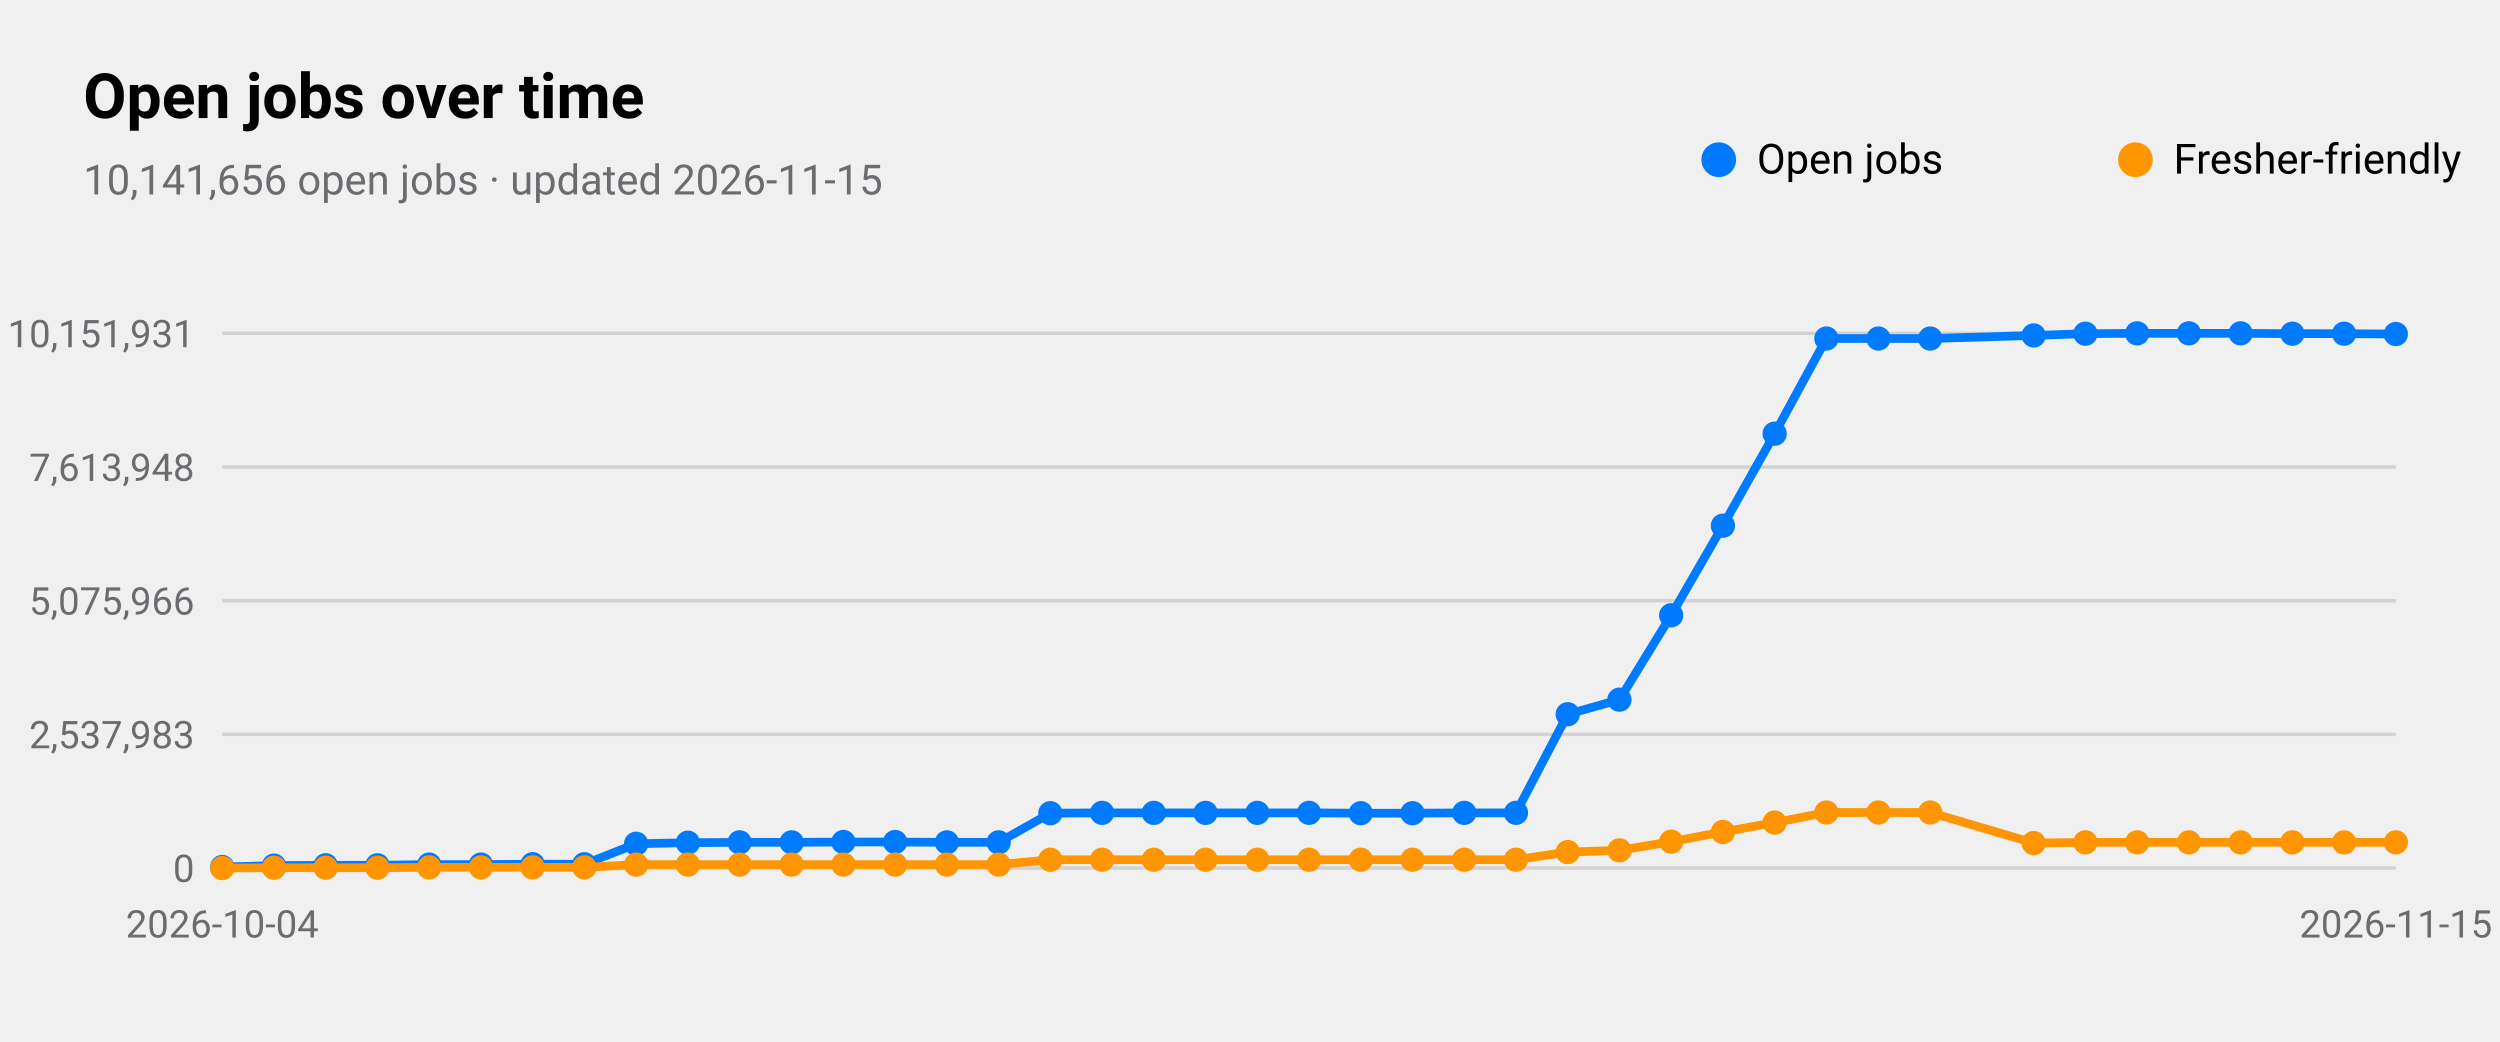
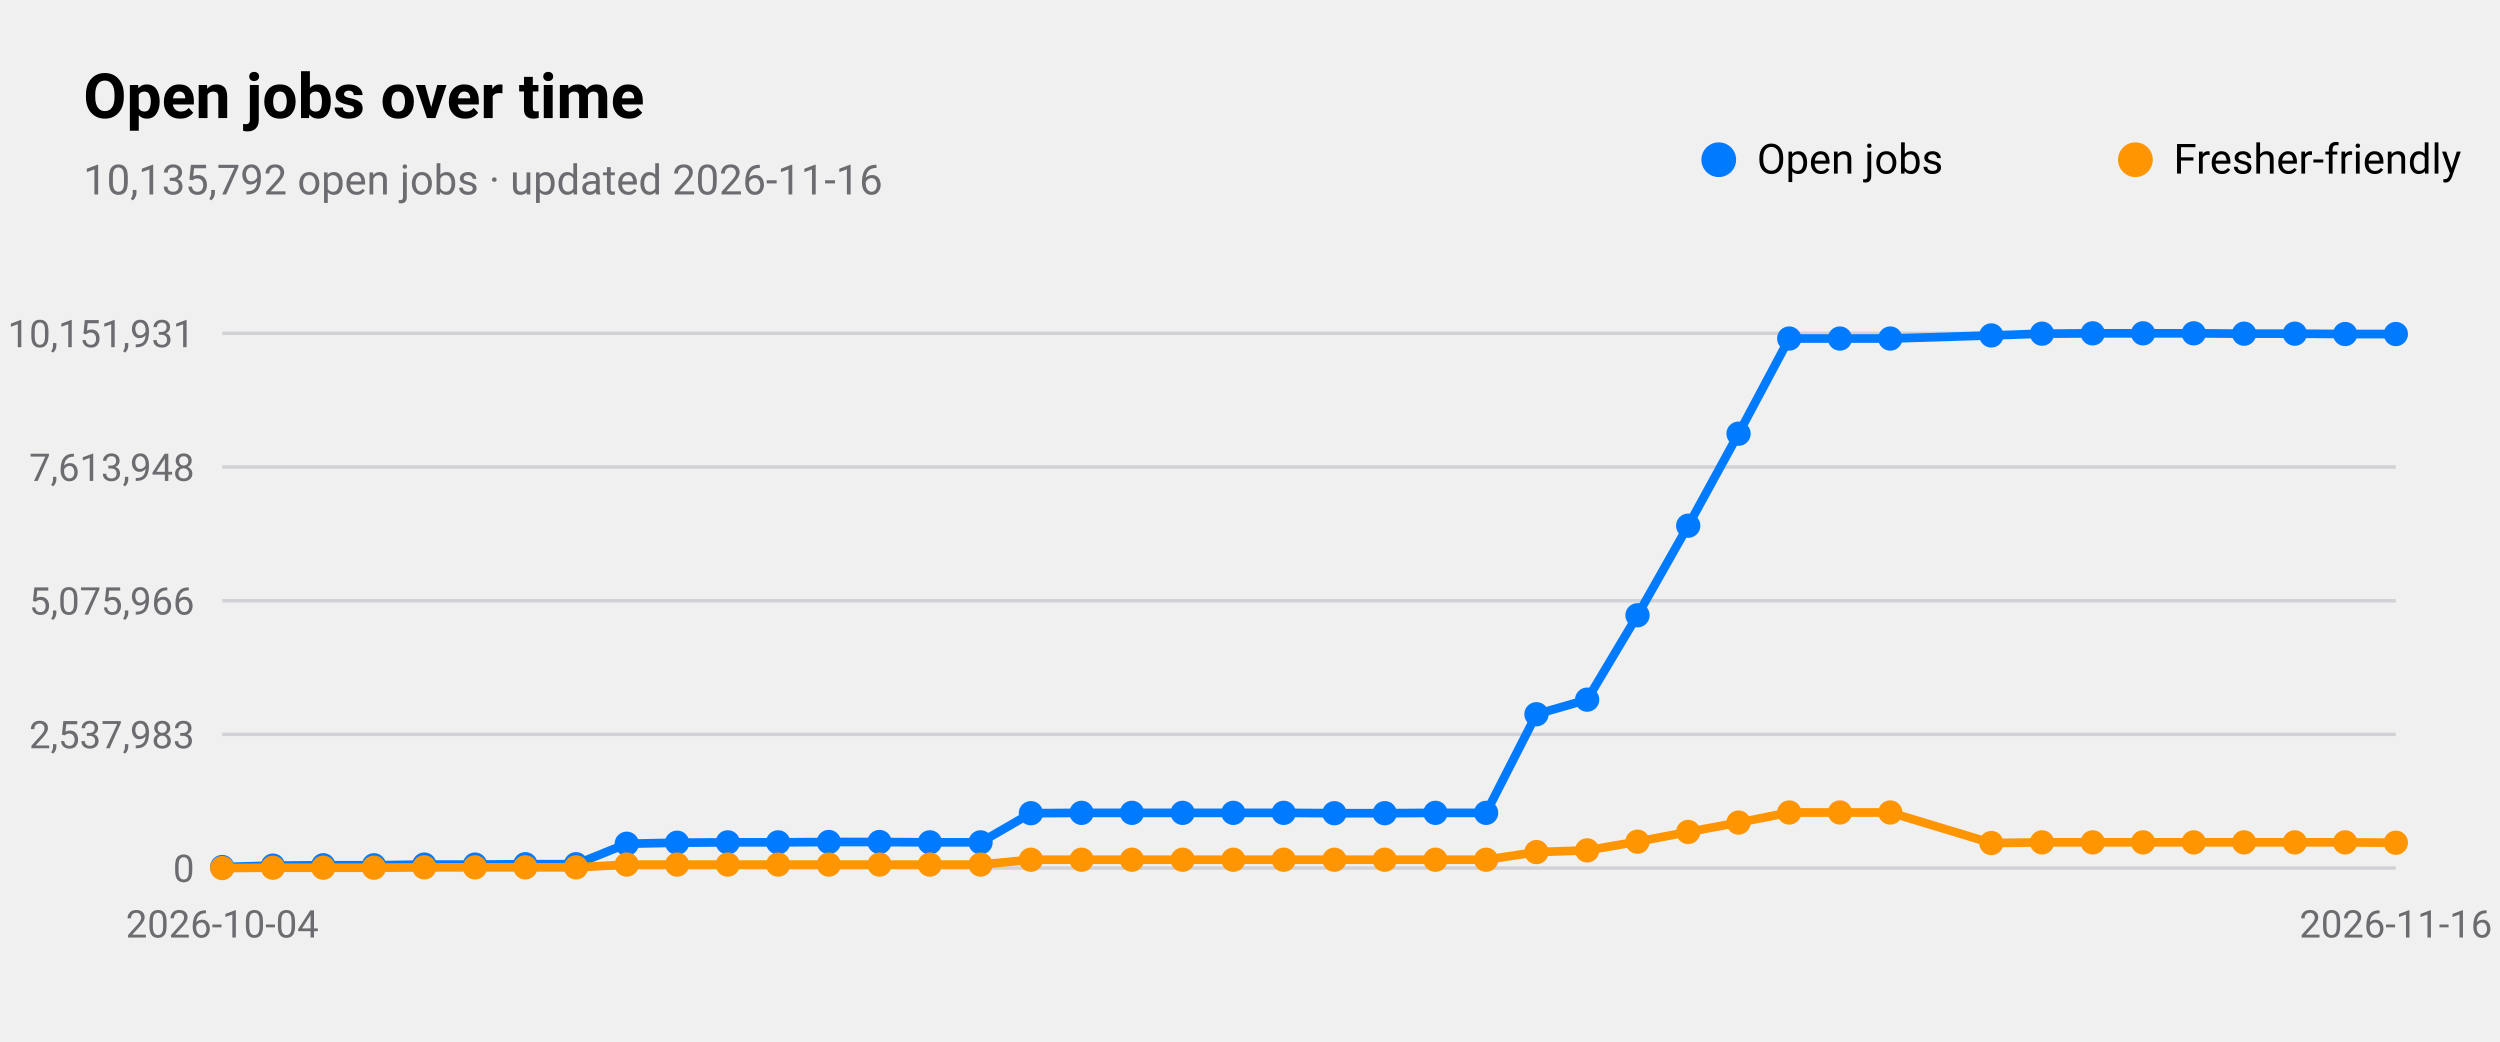
<svg xmlns="http://www.w3.org/2000/svg" viewBox="0 0 720 300" width="720" height="300" role="img" aria-label="Open jobs over time">
  <style>
text{font-family:-apple-system,BlinkMacSystemFont,"SF Pro Text","Helvetica Neue","Segoe UI",Roboto,sans-serif;fill:#000}
.sub,.val,.axis{fill:#6c6c70}.bar{fill:#007aff}.track{fill:#e5e5ea}.grid{stroke:#d1d1d6}
.l1{fill:none;stroke:#007aff;stroke-width:2.5}.d1{fill:#007aff}.l2{fill:none;stroke:#ff9500;stroke-width:2.5}.d2{fill:#ff9500}
.l3{fill:none;stroke:#34c759;stroke-width:2.5}.d3{fill:#34c759}.l4{fill:none;stroke:#af52de;stroke-width:2.5}.d4{fill:#af52de}
.l5{fill:none;stroke:#ff3b30;stroke-width:2.5}.d5{fill:#ff3b30}.l6{fill:none;stroke:#00b8d4;stroke-width:2.5}.d6{fill:#00b8d4}
@media(prefers-color-scheme:dark){text{fill:#fff}.sub,.val,.axis{fill:#98989d}.bar{fill:#0a84ff}.track{fill:#2c2c2e}.grid{stroke:#38383a}
.l1{stroke:#0a84ff}.d1{fill:#0a84ff}.l2{stroke:#ff9f0a}.d2{fill:#ff9f0a}
.l3{stroke:#30d158}.d3{fill:#30d158}.l4{stroke:#bf5af2}.d4{fill:#bf5af2}.l5{stroke:#ff453a}.d5{fill:#ff453a}.l6{stroke:#40cbe0}.d6{fill:#40cbe0}}
</style>
  <text x="24" y="34" font-size="18" font-weight="600">Open jobs over time</text>
-   <text class="sub" x="24" y="56" font-size="12">10,141,656 open jobs · updated 2026-11-15</text>
+   <text class="sub" x="24" y="56" font-size="12">10,135,792 open jobs · updated 2026-11-16</text>
  <line class="grid" x1="64" x2="690" y1="250.0" y2="250.0" />
  <text class="axis" x="56" y="254.0" font-size="11" text-anchor="end">0</text>
  <line class="grid" x1="64" x2="690" y1="211.5" y2="211.5" />
  <text class="axis" x="56" y="215.5" font-size="11" text-anchor="end">2,537,983</text>
  <line class="grid" x1="64" x2="690" y1="173.0" y2="173.0" />
  <text class="axis" x="56" y="177.0" font-size="11" text-anchor="end">5,075,966</text>
  <line class="grid" x1="64" x2="690" y1="134.5" y2="134.5" />
  <text class="axis" x="56" y="138.5" font-size="11" text-anchor="end">7,613,948</text>
  <line class="grid" x1="64" x2="690" y1="96.0" y2="96.0" />
  <text class="axis" x="56" y="100.0" font-size="11" text-anchor="end">10,151,931</text>
  <text class="axis" x="64.0" y="270" font-size="11" text-anchor="middle">2026-10-04</text>
-   <text class="axis" x="690.0" y="270" font-size="11" text-anchor="middle">2026-11-15</text>
-   <polyline class="l1" points="64.0,249.7 78.9,249.3 93.8,249.2 108.7,249.2 123.6,249.0 138.5,249.0 153.4,248.9 168.3,248.9 183.2,243.0 198.1,242.7 213.0,242.6 228.0,242.6 242.9,242.5 257.8,242.5 272.7,242.6 287.6,242.6 302.5,234.2 317.4,234.1 332.3,234.1 347.2,234.1 362.1,234.1 377.0,234.1 391.9,234.2 406.8,234.2 421.7,234.1 436.6,234.1 451.5,205.7 466.4,201.5 481.3,177.2 496.2,151.4 511.1,124.9 526.0,97.5 541.0,97.5 555.9,97.5 585.7,96.6 600.6,96.1 615.5,96.0 630.4,96.0 645.3,96.0 660.2,96.1 675.1,96.1 690.0,96.2" />
+   <text class="axis" x="690.0" y="270" font-size="11" text-anchor="middle">2026-11-16</text>
+   <polyline class="l1" points="64.0,249.7 78.6,249.3 93.1,249.2 107.7,249.2 122.2,249.0 136.8,249.0 151.3,248.9 165.9,248.9 180.5,243.0 195.0,242.7 209.6,242.6 224.1,242.6 238.7,242.5 253.3,242.5 267.8,242.6 282.4,242.6 296.9,234.2 311.5,234.1 326.0,234.1 340.6,234.1 355.2,234.1 369.7,234.1 384.3,234.2 398.8,234.2 413.4,234.1 428.0,234.1 442.5,205.7 457.1,201.5 471.6,177.2 486.2,151.4 500.7,124.9 515.3,97.5 529.9,97.5 544.4,97.5 573.5,96.6 588.1,96.1 602.7,96.0 617.2,96.0 631.8,96.0 646.3,96.1 660.9,96.1 675.4,96.2 690.0,96.2" />
  <circle class="d1" cx="64.0" cy="249.7" r="3.5" />
-   <circle class="d1" cx="78.9" cy="249.3" r="3.5" />
-   <circle class="d1" cx="93.8" cy="249.2" r="3.5" />
-   <circle class="d1" cx="108.7" cy="249.2" r="3.5" />
-   <circle class="d1" cx="123.6" cy="249.0" r="3.5" />
-   <circle class="d1" cx="138.5" cy="249.0" r="3.5" />
-   <circle class="d1" cx="153.4" cy="248.9" r="3.5" />
-   <circle class="d1" cx="168.3" cy="248.9" r="3.5" />
-   <circle class="d1" cx="183.2" cy="243.0" r="3.5" />
-   <circle class="d1" cx="198.1" cy="242.7" r="3.5" />
-   <circle class="d1" cx="213.0" cy="242.6" r="3.5" />
-   <circle class="d1" cx="228.0" cy="242.6" r="3.5" />
-   <circle class="d1" cx="242.9" cy="242.5" r="3.5" />
-   <circle class="d1" cx="257.8" cy="242.5" r="3.5" />
-   <circle class="d1" cx="272.7" cy="242.6" r="3.5" />
-   <circle class="d1" cx="287.6" cy="242.6" r="3.5" />
-   <circle class="d1" cx="302.5" cy="234.2" r="3.5" />
-   <circle class="d1" cx="317.4" cy="234.1" r="3.5" />
-   <circle class="d1" cx="332.3" cy="234.1" r="3.5" />
-   <circle class="d1" cx="347.2" cy="234.1" r="3.5" />
-   <circle class="d1" cx="362.1" cy="234.1" r="3.5" />
-   <circle class="d1" cx="377.0" cy="234.1" r="3.5" />
-   <circle class="d1" cx="391.9" cy="234.2" r="3.5" />
-   <circle class="d1" cx="406.8" cy="234.2" r="3.5" />
-   <circle class="d1" cx="421.7" cy="234.1" r="3.5" />
-   <circle class="d1" cx="436.6" cy="234.1" r="3.5" />
-   <circle class="d1" cx="451.5" cy="205.7" r="3.5" />
-   <circle class="d1" cx="466.4" cy="201.5" r="3.5" />
-   <circle class="d1" cx="481.3" cy="177.2" r="3.5" />
-   <circle class="d1" cx="496.2" cy="151.4" r="3.5" />
-   <circle class="d1" cx="511.1" cy="124.9" r="3.5" />
-   <circle class="d1" cx="526.0" cy="97.5" r="3.5" />
-   <circle class="d1" cx="541.0" cy="97.5" r="3.5" />
-   <circle class="d1" cx="555.9" cy="97.5" r="3.5" />
-   <circle class="d1" cx="585.7" cy="96.6" r="3.5" />
-   <circle class="d1" cx="600.6" cy="96.1" r="3.5" />
-   <circle class="d1" cx="615.5" cy="96.0" r="3.5" />
-   <circle class="d1" cx="630.4" cy="96.0" r="3.5" />
-   <circle class="d1" cx="645.3" cy="96.0" r="3.5" />
-   <circle class="d1" cx="660.2" cy="96.1" r="3.5" />
-   <circle class="d1" cx="675.1" cy="96.1" r="3.5" />
+   <circle class="d1" cx="78.6" cy="249.3" r="3.5" />
+   <circle class="d1" cx="93.1" cy="249.2" r="3.5" />
+   <circle class="d1" cx="107.7" cy="249.2" r="3.5" />
+   <circle class="d1" cx="122.2" cy="249.0" r="3.5" />
+   <circle class="d1" cx="136.8" cy="249.0" r="3.5" />
+   <circle class="d1" cx="151.3" cy="248.9" r="3.5" />
+   <circle class="d1" cx="165.9" cy="248.9" r="3.5" />
+   <circle class="d1" cx="180.5" cy="243.0" r="3.5" />
+   <circle class="d1" cx="195.0" cy="242.7" r="3.5" />
+   <circle class="d1" cx="209.6" cy="242.6" r="3.5" />
+   <circle class="d1" cx="224.1" cy="242.6" r="3.5" />
+   <circle class="d1" cx="238.7" cy="242.5" r="3.5" />
+   <circle class="d1" cx="253.3" cy="242.5" r="3.5" />
+   <circle class="d1" cx="267.8" cy="242.6" r="3.5" />
+   <circle class="d1" cx="282.4" cy="242.6" r="3.5" />
+   <circle class="d1" cx="296.9" cy="234.2" r="3.5" />
+   <circle class="d1" cx="311.5" cy="234.1" r="3.5" />
+   <circle class="d1" cx="326.0" cy="234.1" r="3.5" />
+   <circle class="d1" cx="340.6" cy="234.1" r="3.5" />
+   <circle class="d1" cx="355.2" cy="234.1" r="3.5" />
+   <circle class="d1" cx="369.7" cy="234.1" r="3.5" />
+   <circle class="d1" cx="384.3" cy="234.2" r="3.5" />
+   <circle class="d1" cx="398.8" cy="234.2" r="3.5" />
+   <circle class="d1" cx="413.4" cy="234.1" r="3.5" />
+   <circle class="d1" cx="428.0" cy="234.1" r="3.5" />
+   <circle class="d1" cx="442.5" cy="205.7" r="3.5" />
+   <circle class="d1" cx="457.1" cy="201.5" r="3.5" />
+   <circle class="d1" cx="471.6" cy="177.2" r="3.5" />
+   <circle class="d1" cx="486.2" cy="151.4" r="3.5" />
+   <circle class="d1" cx="500.7" cy="124.9" r="3.5" />
+   <circle class="d1" cx="515.3" cy="97.5" r="3.5" />
+   <circle class="d1" cx="529.9" cy="97.5" r="3.5" />
+   <circle class="d1" cx="544.4" cy="97.5" r="3.5" />
+   <circle class="d1" cx="573.5" cy="96.6" r="3.5" />
+   <circle class="d1" cx="588.1" cy="96.1" r="3.5" />
+   <circle class="d1" cx="602.7" cy="96.0" r="3.5" />
+   <circle class="d1" cx="617.2" cy="96.0" r="3.5" />
+   <circle class="d1" cx="631.8" cy="96.0" r="3.5" />
+   <circle class="d1" cx="646.3" cy="96.1" r="3.5" />
+   <circle class="d1" cx="660.9" cy="96.1" r="3.5" />
+   <circle class="d1" cx="675.4" cy="96.2" r="3.5" />
  <circle class="d1" cx="690.0" cy="96.2" r="3.5" />
  <circle class="d1" cx="495" cy="46" r="5" />
  <text x="506" y="50" font-size="12">Open jobs</text>
-   <polyline class="l2" points="64.0,250.0 78.9,249.9 93.8,249.9 108.7,249.9 123.6,249.8 138.5,249.8 153.4,249.8 168.3,249.8 183.2,249.0 198.1,249.0 213.0,249.0 228.0,249.0 242.9,249.0 257.8,249.0 272.7,249.0 287.6,249.0 302.5,247.6 317.4,247.6 332.3,247.6 347.2,247.6 362.1,247.6 377.0,247.6 391.9,247.6 406.8,247.6 421.7,247.6 436.6,247.6 451.5,245.4 466.4,244.9 481.3,242.4 496.2,239.6 511.1,236.9 526.0,234.0 541.0,234.0 555.9,234.0 585.7,242.8 600.6,242.6 615.5,242.6 630.4,242.6 645.3,242.6 660.2,242.6 675.1,242.6 690.0,242.6" />
+   <polyline class="l2" points="64.0,250.0 78.6,249.9 93.1,249.9 107.7,249.9 122.2,249.8 136.8,249.8 151.3,249.8 165.9,249.8 180.5,249.0 195.0,249.0 209.6,249.0 224.1,249.0 238.7,249.0 253.3,249.0 267.8,249.0 282.4,249.0 296.9,247.6 311.5,247.6 326.0,247.6 340.6,247.6 355.2,247.6 369.7,247.6 384.3,247.6 398.8,247.6 413.4,247.6 428.0,247.6 442.5,245.4 457.1,244.9 471.6,242.4 486.2,239.6 500.7,236.9 515.3,234.0 529.9,234.0 544.4,234.0 573.5,242.8 588.1,242.6 602.7,242.6 617.2,242.6 631.8,242.6 646.3,242.6 660.9,242.6 675.4,242.6 690.0,242.7" />
  <circle class="d2" cx="64.0" cy="250.0" r="3.5" />
-   <circle class="d2" cx="78.9" cy="249.9" r="3.5" />
-   <circle class="d2" cx="93.8" cy="249.9" r="3.5" />
-   <circle class="d2" cx="108.7" cy="249.9" r="3.5" />
-   <circle class="d2" cx="123.6" cy="249.8" r="3.5" />
-   <circle class="d2" cx="138.5" cy="249.8" r="3.5" />
-   <circle class="d2" cx="153.4" cy="249.8" r="3.5" />
-   <circle class="d2" cx="168.3" cy="249.8" r="3.5" />
-   <circle class="d2" cx="183.2" cy="249.0" r="3.5" />
-   <circle class="d2" cx="198.1" cy="249.0" r="3.5" />
-   <circle class="d2" cx="213.0" cy="249.0" r="3.5" />
-   <circle class="d2" cx="228.0" cy="249.0" r="3.5" />
-   <circle class="d2" cx="242.9" cy="249.0" r="3.5" />
-   <circle class="d2" cx="257.8" cy="249.0" r="3.5" />
-   <circle class="d2" cx="272.7" cy="249.0" r="3.5" />
-   <circle class="d2" cx="287.6" cy="249.0" r="3.5" />
-   <circle class="d2" cx="302.5" cy="247.6" r="3.5" />
-   <circle class="d2" cx="317.4" cy="247.6" r="3.5" />
-   <circle class="d2" cx="332.3" cy="247.6" r="3.5" />
-   <circle class="d2" cx="347.2" cy="247.6" r="3.5" />
-   <circle class="d2" cx="362.1" cy="247.6" r="3.5" />
-   <circle class="d2" cx="377.0" cy="247.6" r="3.5" />
-   <circle class="d2" cx="391.9" cy="247.6" r="3.5" />
-   <circle class="d2" cx="406.8" cy="247.6" r="3.5" />
-   <circle class="d2" cx="421.7" cy="247.6" r="3.5" />
-   <circle class="d2" cx="436.6" cy="247.6" r="3.5" />
-   <circle class="d2" cx="451.5" cy="245.4" r="3.5" />
-   <circle class="d2" cx="466.4" cy="244.9" r="3.5" />
-   <circle class="d2" cx="481.3" cy="242.4" r="3.5" />
-   <circle class="d2" cx="496.2" cy="239.6" r="3.5" />
-   <circle class="d2" cx="511.1" cy="236.9" r="3.5" />
-   <circle class="d2" cx="526.0" cy="234.0" r="3.5" />
-   <circle class="d2" cx="541.0" cy="234.0" r="3.5" />
-   <circle class="d2" cx="555.9" cy="234.0" r="3.5" />
-   <circle class="d2" cx="585.7" cy="242.8" r="3.5" />
-   <circle class="d2" cx="600.6" cy="242.6" r="3.5" />
-   <circle class="d2" cx="615.5" cy="242.6" r="3.5" />
-   <circle class="d2" cx="630.4" cy="242.6" r="3.5" />
-   <circle class="d2" cx="645.3" cy="242.6" r="3.5" />
-   <circle class="d2" cx="660.2" cy="242.6" r="3.5" />
-   <circle class="d2" cx="675.1" cy="242.6" r="3.5" />
-   <circle class="d2" cx="690.0" cy="242.6" r="3.5" />
+   <circle class="d2" cx="78.6" cy="249.9" r="3.5" />
+   <circle class="d2" cx="93.1" cy="249.9" r="3.5" />
+   <circle class="d2" cx="107.7" cy="249.9" r="3.5" />
+   <circle class="d2" cx="122.2" cy="249.8" r="3.5" />
+   <circle class="d2" cx="136.8" cy="249.8" r="3.5" />
+   <circle class="d2" cx="151.3" cy="249.8" r="3.5" />
+   <circle class="d2" cx="165.9" cy="249.8" r="3.5" />
+   <circle class="d2" cx="180.5" cy="249.0" r="3.5" />
+   <circle class="d2" cx="195.0" cy="249.0" r="3.5" />
+   <circle class="d2" cx="209.6" cy="249.0" r="3.5" />
+   <circle class="d2" cx="224.1" cy="249.0" r="3.5" />
+   <circle class="d2" cx="238.7" cy="249.0" r="3.5" />
+   <circle class="d2" cx="253.3" cy="249.0" r="3.5" />
+   <circle class="d2" cx="267.8" cy="249.0" r="3.5" />
+   <circle class="d2" cx="282.4" cy="249.0" r="3.5" />
+   <circle class="d2" cx="296.9" cy="247.6" r="3.5" />
+   <circle class="d2" cx="311.5" cy="247.6" r="3.5" />
+   <circle class="d2" cx="326.0" cy="247.6" r="3.5" />
+   <circle class="d2" cx="340.6" cy="247.6" r="3.5" />
+   <circle class="d2" cx="355.2" cy="247.6" r="3.5" />
+   <circle class="d2" cx="369.7" cy="247.6" r="3.5" />
+   <circle class="d2" cx="384.3" cy="247.6" r="3.5" />
+   <circle class="d2" cx="398.8" cy="247.6" r="3.5" />
+   <circle class="d2" cx="413.4" cy="247.6" r="3.5" />
+   <circle class="d2" cx="428.0" cy="247.6" r="3.5" />
+   <circle class="d2" cx="442.5" cy="245.4" r="3.5" />
+   <circle class="d2" cx="457.1" cy="244.9" r="3.5" />
+   <circle class="d2" cx="471.6" cy="242.4" r="3.5" />
+   <circle class="d2" cx="486.2" cy="239.6" r="3.5" />
+   <circle class="d2" cx="500.7" cy="236.9" r="3.5" />
+   <circle class="d2" cx="515.3" cy="234.0" r="3.5" />
+   <circle class="d2" cx="529.9" cy="234.0" r="3.5" />
+   <circle class="d2" cx="544.4" cy="234.0" r="3.5" />
+   <circle class="d2" cx="573.5" cy="242.8" r="3.5" />
+   <circle class="d2" cx="588.1" cy="242.6" r="3.5" />
+   <circle class="d2" cx="602.7" cy="242.6" r="3.5" />
+   <circle class="d2" cx="617.2" cy="242.6" r="3.5" />
+   <circle class="d2" cx="631.8" cy="242.6" r="3.5" />
+   <circle class="d2" cx="646.3" cy="242.6" r="3.5" />
+   <circle class="d2" cx="660.9" cy="242.6" r="3.5" />
+   <circle class="d2" cx="675.4" cy="242.6" r="3.5" />
+   <circle class="d2" cx="690.0" cy="242.7" r="3.5" />
  <circle class="d2" cx="615" cy="46" r="5" />
  <text x="626" y="50" font-size="12">Fresher-friendly</text>
</svg>
